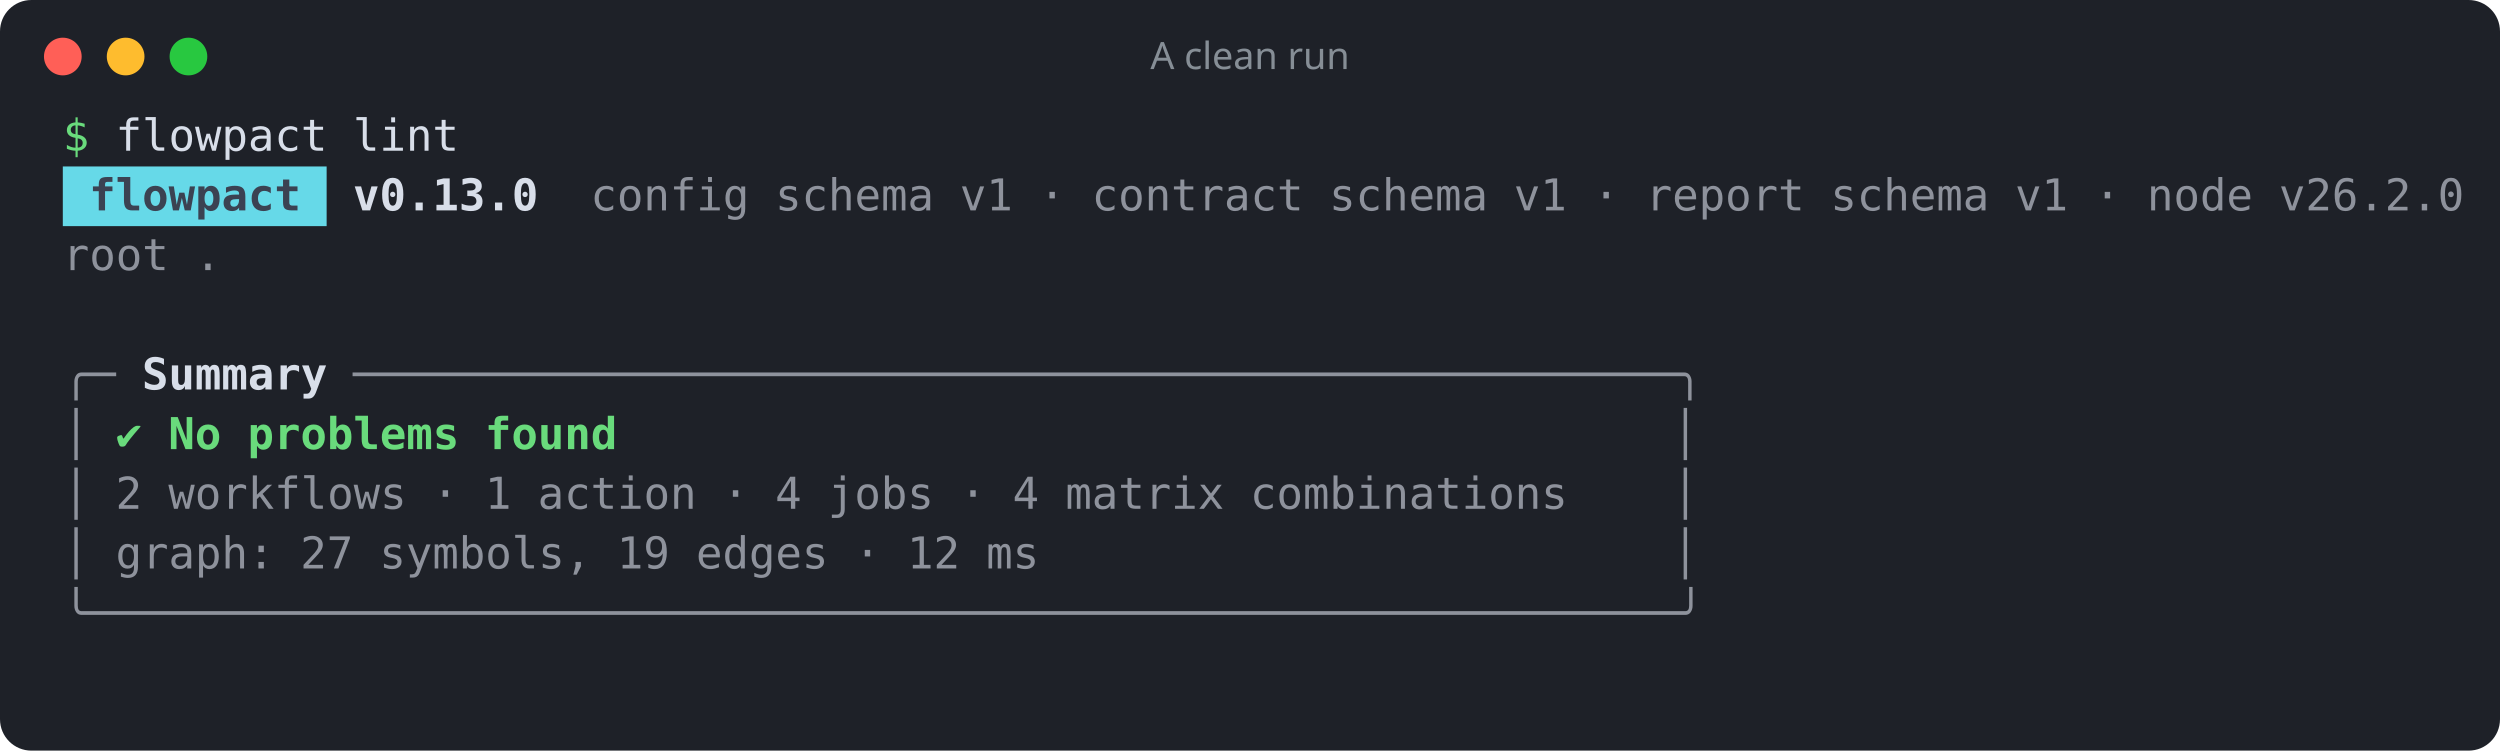
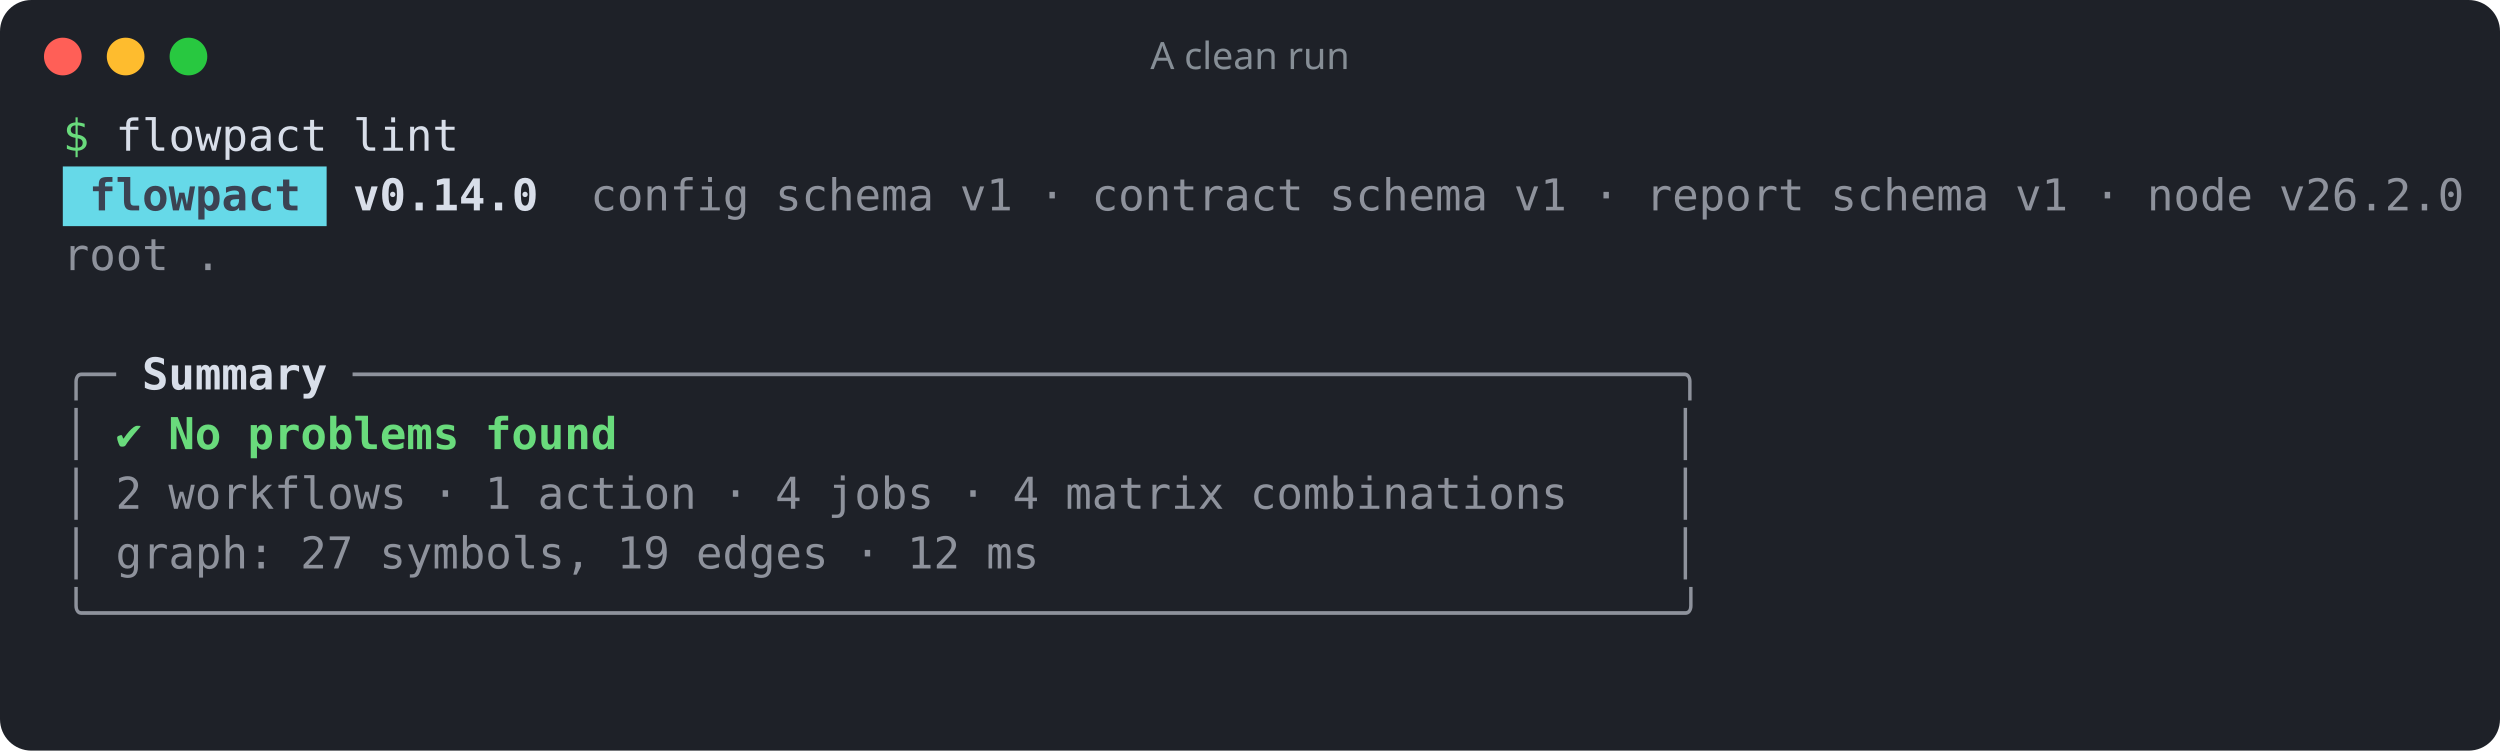
<svg xmlns="http://www.w3.org/2000/svg" width="796" height="239" viewBox="0 0 796 239" role="img" aria-label="A clean run">
  <rect width="100%" height="100%" rx="10" fill="#1e2128" />
  <circle cx="20" cy="18" r="6" fill="#ff5f57" />
  <circle cx="40" cy="18" r="6" fill="#febc2e" />
  <circle cx="60" cy="18" r="6" fill="#28c840" />
  <text x="398" y="22" fill="#868e96" font-family="ui-sans-serif,system-ui,sans-serif" font-size="12" text-anchor="middle">A clean run</text>
  <g font-family="ui-monospace,SFMono-Regular,Menlo,Consolas,monospace" font-size="14" xml:space="preserve">
    <text y="48">
      <tspan x="20.0" textLength="8.4" lengthAdjust="spacingAndGlyphs" fill="#69db7c">$</tspan>
      <tspan x="36.8" textLength="67.2" lengthAdjust="spacingAndGlyphs" fill="#d8dee9">flowpact</tspan>
      <tspan x="112.4" textLength="33.6" lengthAdjust="spacingAndGlyphs" fill="#d8dee9">lint</tspan>
    </text>
    <rect x="20" y="53" width="84" height="19" fill="#66d9e8" />
    <text y="67">
      <tspan x="28.4" textLength="67.2" lengthAdjust="spacingAndGlyphs" fill="#3b4252" font-weight="700">flowpact</tspan>
-       <tspan x="112.4" textLength="58.8" lengthAdjust="spacingAndGlyphs" fill="#d8dee9" font-weight="700">v0.13.0</tspan>
+       <tspan x="112.4" textLength="58.8" lengthAdjust="spacingAndGlyphs" fill="#d8dee9" font-weight="700">v0.14.0</tspan>
      <tspan x="188.0" textLength="50.4" lengthAdjust="spacingAndGlyphs" fill="#d8dee9" fill-opacity="0.6">config</tspan>
      <tspan x="246.8" textLength="50.4" lengthAdjust="spacingAndGlyphs" fill="#d8dee9" fill-opacity="0.6">schema</tspan>
      <tspan x="305.6" textLength="16.8" lengthAdjust="spacingAndGlyphs" fill="#d8dee9" fill-opacity="0.6">v1</tspan>
      <tspan x="330.8" textLength="8.4" lengthAdjust="spacingAndGlyphs" fill="#d8dee9" fill-opacity="0.6">·</tspan>
      <tspan x="347.6" textLength="67.2" lengthAdjust="spacingAndGlyphs" fill="#d8dee9" fill-opacity="0.6">contract</tspan>
      <tspan x="423.2" textLength="50.4" lengthAdjust="spacingAndGlyphs" fill="#d8dee9" fill-opacity="0.6">schema</tspan>
      <tspan x="482.0" textLength="16.8" lengthAdjust="spacingAndGlyphs" fill="#d8dee9" fill-opacity="0.6">v1</tspan>
      <tspan x="507.2" textLength="8.4" lengthAdjust="spacingAndGlyphs" fill="#d8dee9" fill-opacity="0.6">·</tspan>
      <tspan x="524.0" textLength="50.4" lengthAdjust="spacingAndGlyphs" fill="#d8dee9" fill-opacity="0.6">report</tspan>
      <tspan x="582.8" textLength="50.4" lengthAdjust="spacingAndGlyphs" fill="#d8dee9" fill-opacity="0.6">schema</tspan>
      <tspan x="641.6" textLength="16.8" lengthAdjust="spacingAndGlyphs" fill="#d8dee9" fill-opacity="0.6">v1</tspan>
      <tspan x="666.8" textLength="8.4" lengthAdjust="spacingAndGlyphs" fill="#d8dee9" fill-opacity="0.6">·</tspan>
      <tspan x="683.6" textLength="33.6" lengthAdjust="spacingAndGlyphs" fill="#d8dee9" fill-opacity="0.6">node</tspan>
      <tspan x="725.6" textLength="58.8" lengthAdjust="spacingAndGlyphs" fill="#d8dee9" fill-opacity="0.6">v26.2.0</tspan>
    </text>
    <text y="86">
      <tspan x="20.0" textLength="33.6" lengthAdjust="spacingAndGlyphs" fill="#d8dee9" fill-opacity="0.6">root</tspan>
      <tspan x="62.0" textLength="8.4" lengthAdjust="spacingAndGlyphs" fill="#d8dee9" fill-opacity="0.6">.</tspan>
    </text>
    <text y="105" />
    <text y="124">
      <tspan x="20.0" textLength="16.8" lengthAdjust="spacingAndGlyphs" fill="#d8dee9" fill-opacity="0.6">╭─</tspan>
      <tspan x="45.2" textLength="58.8" lengthAdjust="spacingAndGlyphs" fill="#d8dee9" font-weight="700">Summary</tspan>
      <tspan x="112.4" textLength="428.4" lengthAdjust="spacingAndGlyphs" fill="#d8dee9" fill-opacity="0.6">──────────────────────────────────────────────────╮</tspan>
    </text>
    <text y="143">
      <tspan x="20.0" textLength="8.4" lengthAdjust="spacingAndGlyphs" fill="#d8dee9" fill-opacity="0.6">│</tspan>
      <tspan x="36.8" textLength="8.4" lengthAdjust="spacingAndGlyphs" fill="#69db7c">✔</tspan>
      <tspan x="53.6" textLength="16.8" lengthAdjust="spacingAndGlyphs" fill="#69db7c" font-weight="700">No</tspan>
      <tspan x="78.8" textLength="67.2" lengthAdjust="spacingAndGlyphs" fill="#69db7c" font-weight="700">problems</tspan>
      <tspan x="154.4" textLength="42.0" lengthAdjust="spacingAndGlyphs" fill="#69db7c" font-weight="700">found</tspan>
      <tspan x="532.4" textLength="8.4" lengthAdjust="spacingAndGlyphs" fill="#d8dee9" fill-opacity="0.6">│</tspan>
    </text>
    <text y="162">
      <tspan x="20.0" textLength="8.4" lengthAdjust="spacingAndGlyphs" fill="#d8dee9" fill-opacity="0.6">│</tspan>
      <tspan x="36.8" textLength="8.4" lengthAdjust="spacingAndGlyphs" fill="#d8dee9" fill-opacity="0.6">2</tspan>
      <tspan x="53.6" textLength="75.6" lengthAdjust="spacingAndGlyphs" fill="#d8dee9" fill-opacity="0.6">workflows</tspan>
      <tspan x="137.6" textLength="8.4" lengthAdjust="spacingAndGlyphs" fill="#d8dee9" fill-opacity="0.6">·</tspan>
      <tspan x="154.4" textLength="8.4" lengthAdjust="spacingAndGlyphs" fill="#d8dee9" fill-opacity="0.6">1</tspan>
      <tspan x="171.2" textLength="50.4" lengthAdjust="spacingAndGlyphs" fill="#d8dee9" fill-opacity="0.6">action</tspan>
      <tspan x="230.0" textLength="8.4" lengthAdjust="spacingAndGlyphs" fill="#d8dee9" fill-opacity="0.6">·</tspan>
      <tspan x="246.8" textLength="8.4" lengthAdjust="spacingAndGlyphs" fill="#d8dee9" fill-opacity="0.6">4</tspan>
      <tspan x="263.6" textLength="33.6" lengthAdjust="spacingAndGlyphs" fill="#d8dee9" fill-opacity="0.6">jobs</tspan>
      <tspan x="305.6" textLength="8.4" lengthAdjust="spacingAndGlyphs" fill="#d8dee9" fill-opacity="0.6">·</tspan>
      <tspan x="322.4" textLength="8.4" lengthAdjust="spacingAndGlyphs" fill="#d8dee9" fill-opacity="0.6">4</tspan>
      <tspan x="339.2" textLength="50.4" lengthAdjust="spacingAndGlyphs" fill="#d8dee9" fill-opacity="0.6">matrix</tspan>
      <tspan x="398.0" textLength="100.8" lengthAdjust="spacingAndGlyphs" fill="#d8dee9" fill-opacity="0.6">combinations</tspan>
      <tspan x="532.4" textLength="8.4" lengthAdjust="spacingAndGlyphs" fill="#d8dee9" fill-opacity="0.6">│</tspan>
    </text>
    <text y="181">
      <tspan x="20.0" textLength="8.4" lengthAdjust="spacingAndGlyphs" fill="#d8dee9" fill-opacity="0.6">│</tspan>
      <tspan x="36.8" textLength="50.4" lengthAdjust="spacingAndGlyphs" fill="#d8dee9" fill-opacity="0.6">graph:</tspan>
      <tspan x="95.6" textLength="16.8" lengthAdjust="spacingAndGlyphs" fill="#d8dee9" fill-opacity="0.6">27</tspan>
      <tspan x="120.8" textLength="67.2" lengthAdjust="spacingAndGlyphs" fill="#d8dee9" fill-opacity="0.6">symbols,</tspan>
      <tspan x="196.4" textLength="16.8" lengthAdjust="spacingAndGlyphs" fill="#d8dee9" fill-opacity="0.6">19</tspan>
      <tspan x="221.6" textLength="42.0" lengthAdjust="spacingAndGlyphs" fill="#d8dee9" fill-opacity="0.6">edges</tspan>
      <tspan x="272.0" textLength="8.4" lengthAdjust="spacingAndGlyphs" fill="#d8dee9" fill-opacity="0.6">·</tspan>
      <tspan x="288.8" textLength="16.8" lengthAdjust="spacingAndGlyphs" fill="#d8dee9" fill-opacity="0.6">12</tspan>
      <tspan x="314.0" textLength="16.8" lengthAdjust="spacingAndGlyphs" fill="#d8dee9" fill-opacity="0.6">ms</tspan>
      <tspan x="532.4" textLength="8.4" lengthAdjust="spacingAndGlyphs" fill="#d8dee9" fill-opacity="0.6">│</tspan>
    </text>
    <text y="200">
      <tspan x="20.0" textLength="520.8" lengthAdjust="spacingAndGlyphs" fill="#d8dee9" fill-opacity="0.6">╰────────────────────────────────────────────────────────────╯</tspan>
    </text>
  </g>
</svg>
